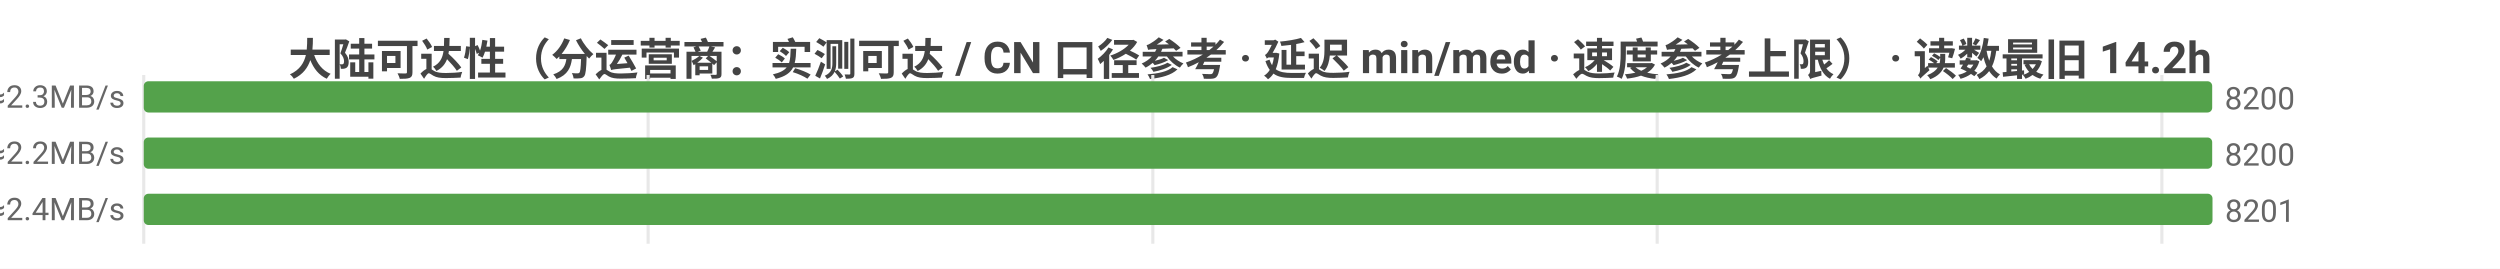
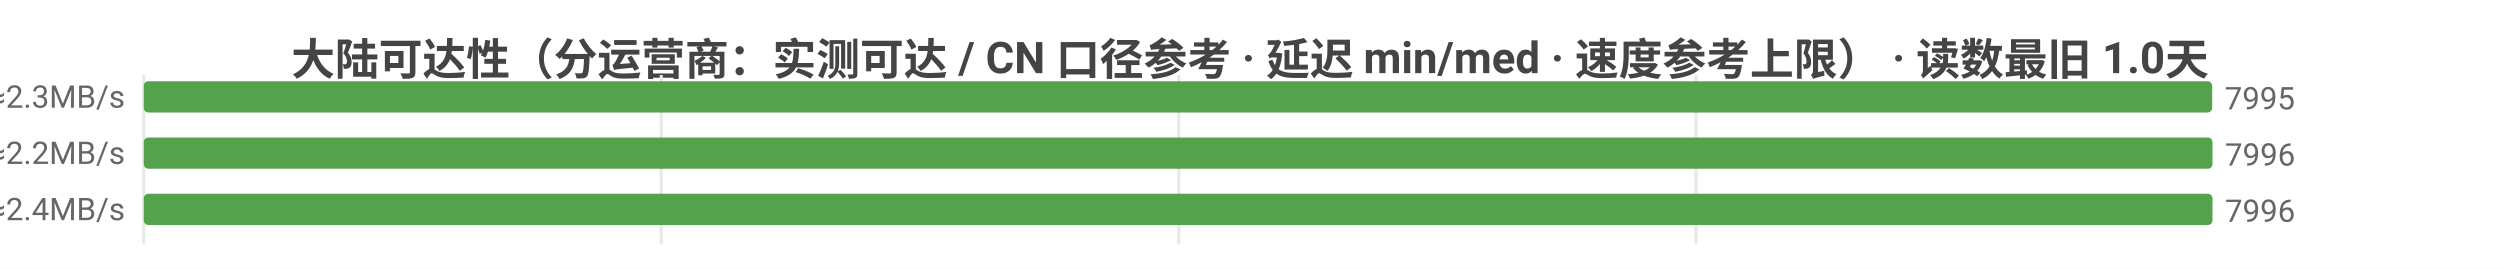
<svg xmlns="http://www.w3.org/2000/svg" width="800" height="86" viewBox="0 0 800 86">
  <rect width="800" height="86" fill="#ffffff" />
  <style>text{font-family:system-ui,-apple-system,'Segoe UI',Roboto,'PingFang SC','Microsoft YaHei','Noto Sans CJK SC',sans-serif}.g{stroke:#e8e8e8;stroke-width:1}.a{stroke:#999;stroke-width:1}.t{font-size:10px;fill:#666}.m{font-size:10px;text-anchor:middle;fill:#666}.e{font-size:10px;text-anchor:end;fill:#666}.l{font-size:11px;fill:#333}.tt{font-size:14px;font-weight:600;text-anchor:middle;fill:#444}.em{font-size:13px;text-anchor:middle;fill:#999}</style>
-   <text class="tt" x="400.0" y="24">大陆可达性（分运营商：实测可达 / CN 口径参考 · 延迟 min/med · 速度参考上限） · 读数最旧 14.2h</text>
+   <text class="tt" x="400.0" y="24">大陆可达性（分运营商：实测可达 / CN 口径参考 · 延迟 min/med · 速度参考上限） · 读数最旧 1.0天</text>
  <line class="g" x1="46" y1="24" x2="46" y2="78" />
-   <line class="g" x1="207.4" y1="24" x2="207.4" y2="78" />
-   <line class="g" x1="368.9" y1="24" x2="368.9" y2="78" />
-   <line class="g" x1="530.3" y1="24" x2="530.3" y2="78" />
-   <line class="g" x1="691.8" y1="24" x2="691.8" y2="78" />
-   <text class="e" x="40" y="35">中国电信  实测可达 8200/9684 · CN口径 8201  min5/med209ms  ≈2.3MB/s</text>
+   <line class="g" x1="211.6" y1="24" x2="211.6" y2="78" />
+   <line class="g" x1="377.2" y1="24" x2="377.2" y2="78" />
+   <line class="g" x1="542.7" y1="24" x2="542.7" y2="78" />
+   <text class="e" x="40" y="35">中国电信  实测可达 7995/9468 · CN口径 7997  min5/med210ms  ≈2.3MB/s</text>
  <rect x="46" y="26" width="661.9" height="10" fill="#54a24b" rx="1.5" />
-   <text class="t" x="711.9" y="35">8200</text>
-   <text class="e" x="40" y="53">中国联通  实测可达 8200/9885 · CN口径 8201  min9/med216ms  ≈2.2MB/s</text>
-   <rect x="46" y="44" width="661.9" height="10" fill="#54a24b" rx="1.5" />
-   <text class="t" x="711.9" y="53">8200</text>
-   <text class="e" x="40" y="71">中国移动  实测可达 8201/9684 · CN口径 8201  min11/med198ms  ≈2.4MB/s</text>
+   <text class="t" x="711.9" y="35">7995</text>
+   <text class="e" x="40" y="53">中国联通  实测可达 7996/9667 · CN口径 7997  min9/med217ms  ≈2.2MB/s</text>
+   <rect x="46" y="44" width="662" height="10" fill="#54a24b" rx="1.5" />
+   <text class="t" x="712" y="53">7996</text>
+   <text class="e" x="40" y="71">中国移动  实测可达 7996/9464 · CN口径 7997  min11/med198ms  ≈2.4MB/s</text>
  <rect x="46" y="62" width="662" height="10" fill="#54a24b" rx="1.5" />
-   <text class="t" x="712" y="71">8201</text>
+   <text class="t" x="712" y="71">7996</text>
</svg>
